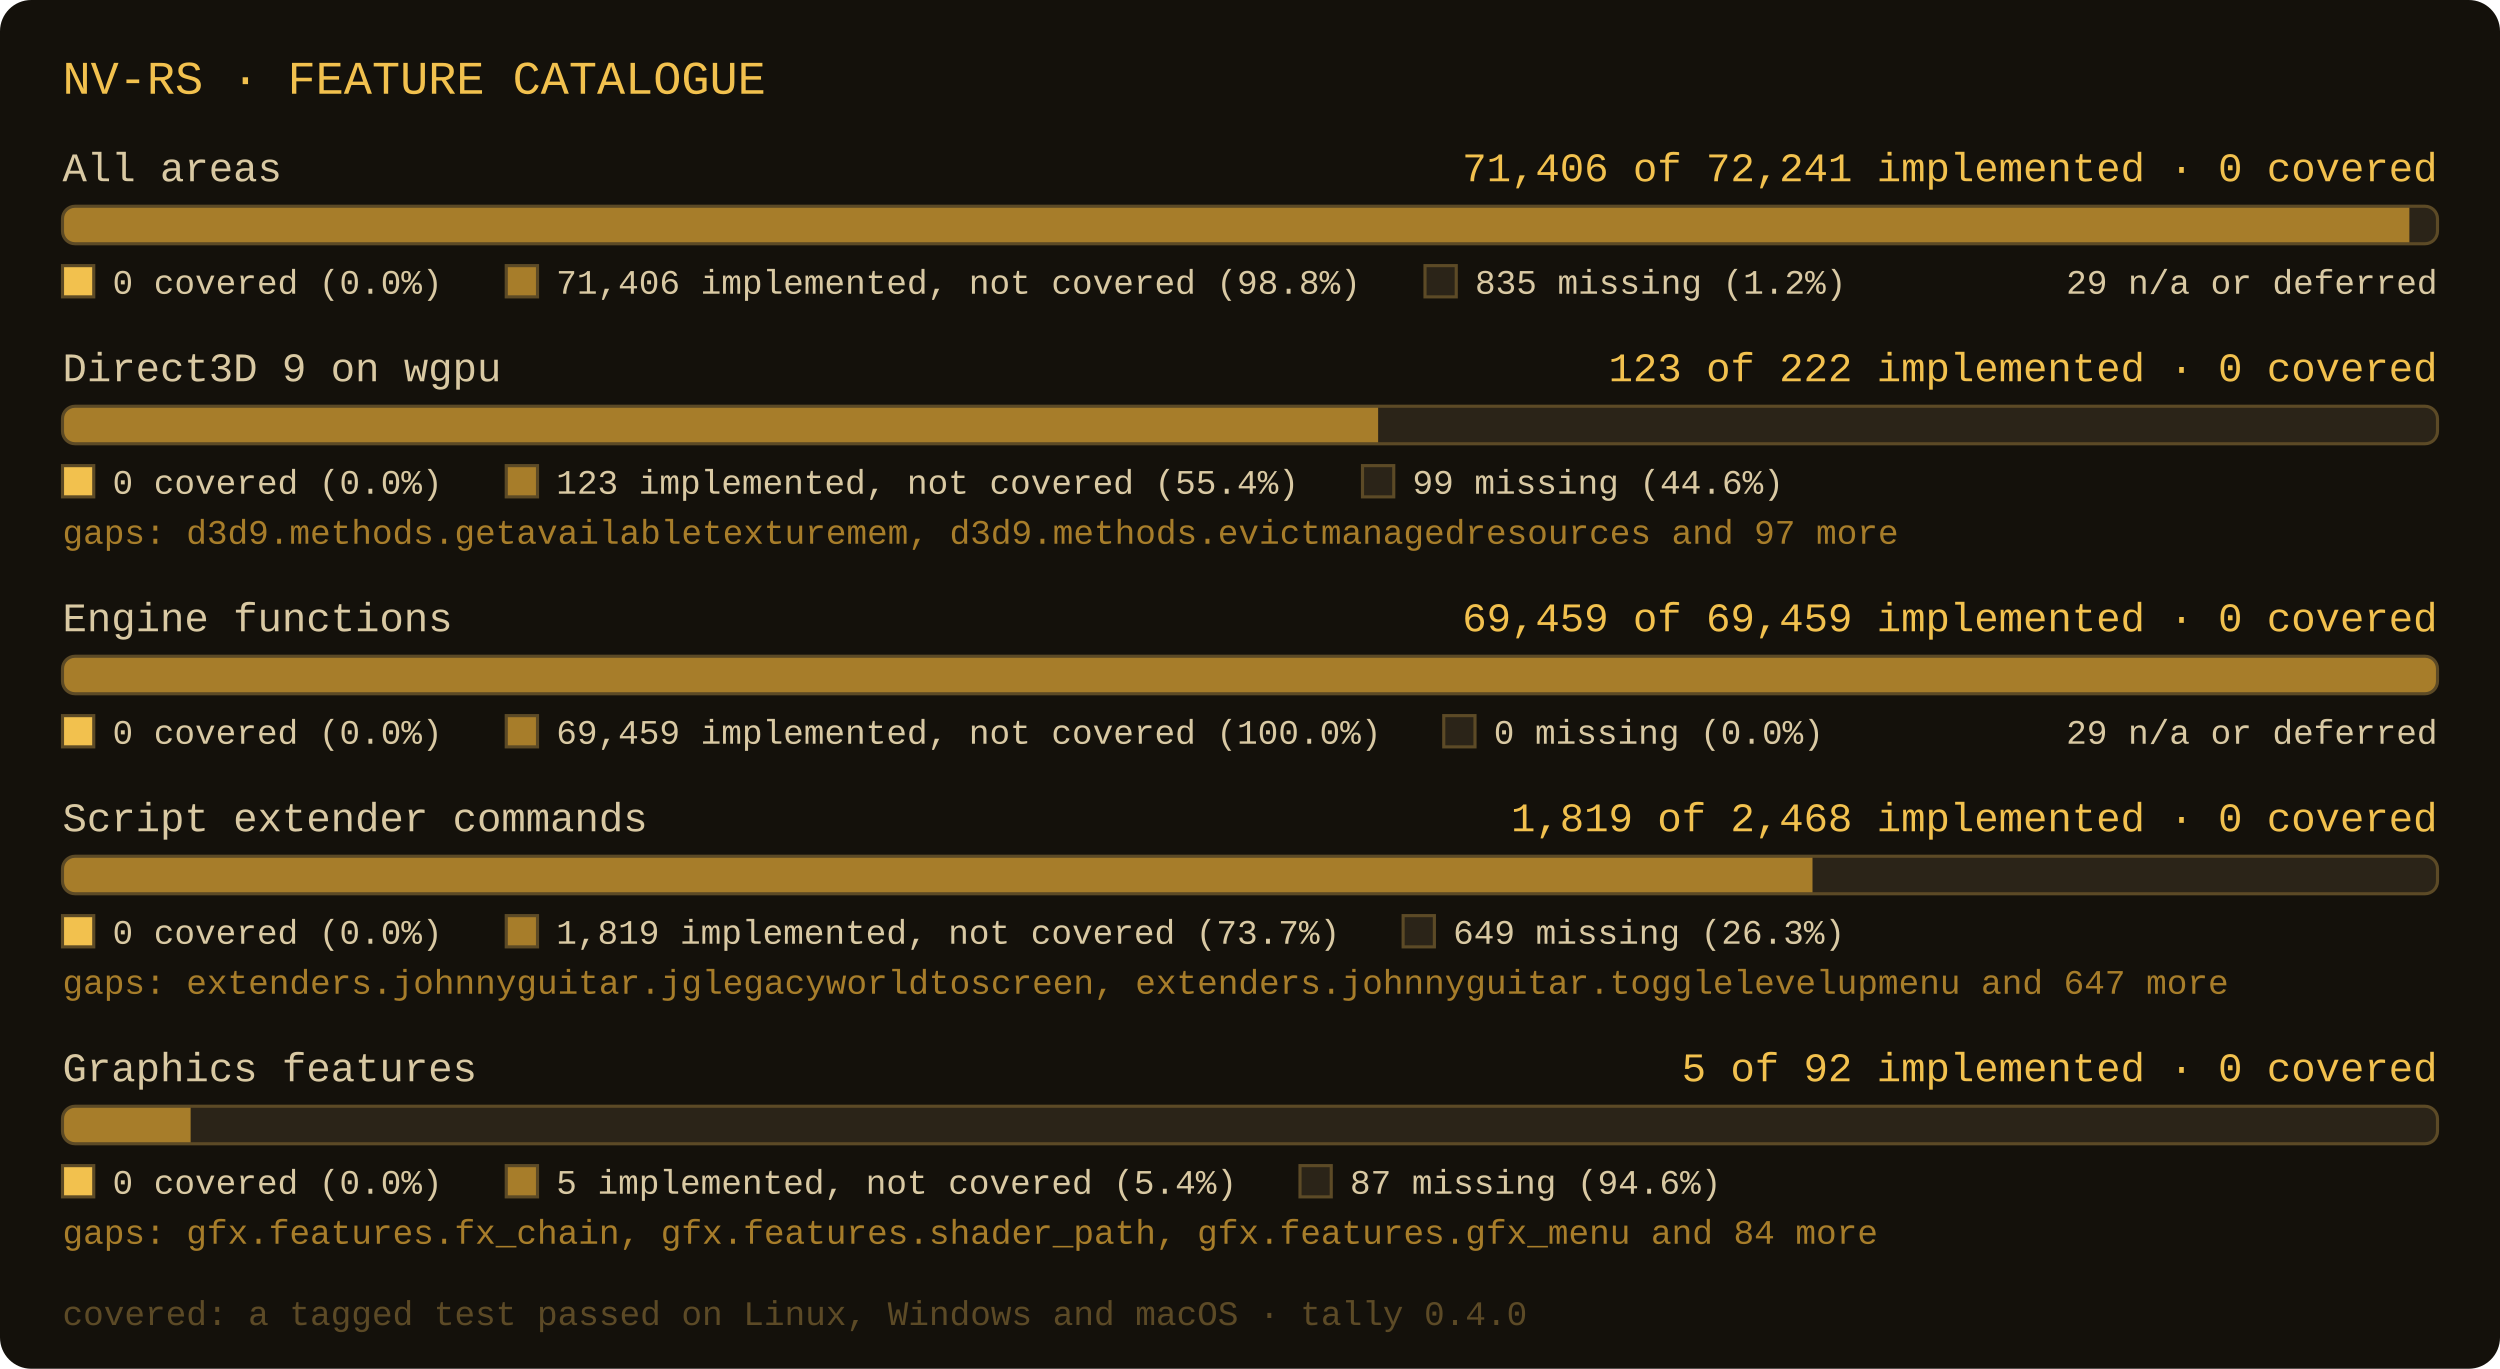
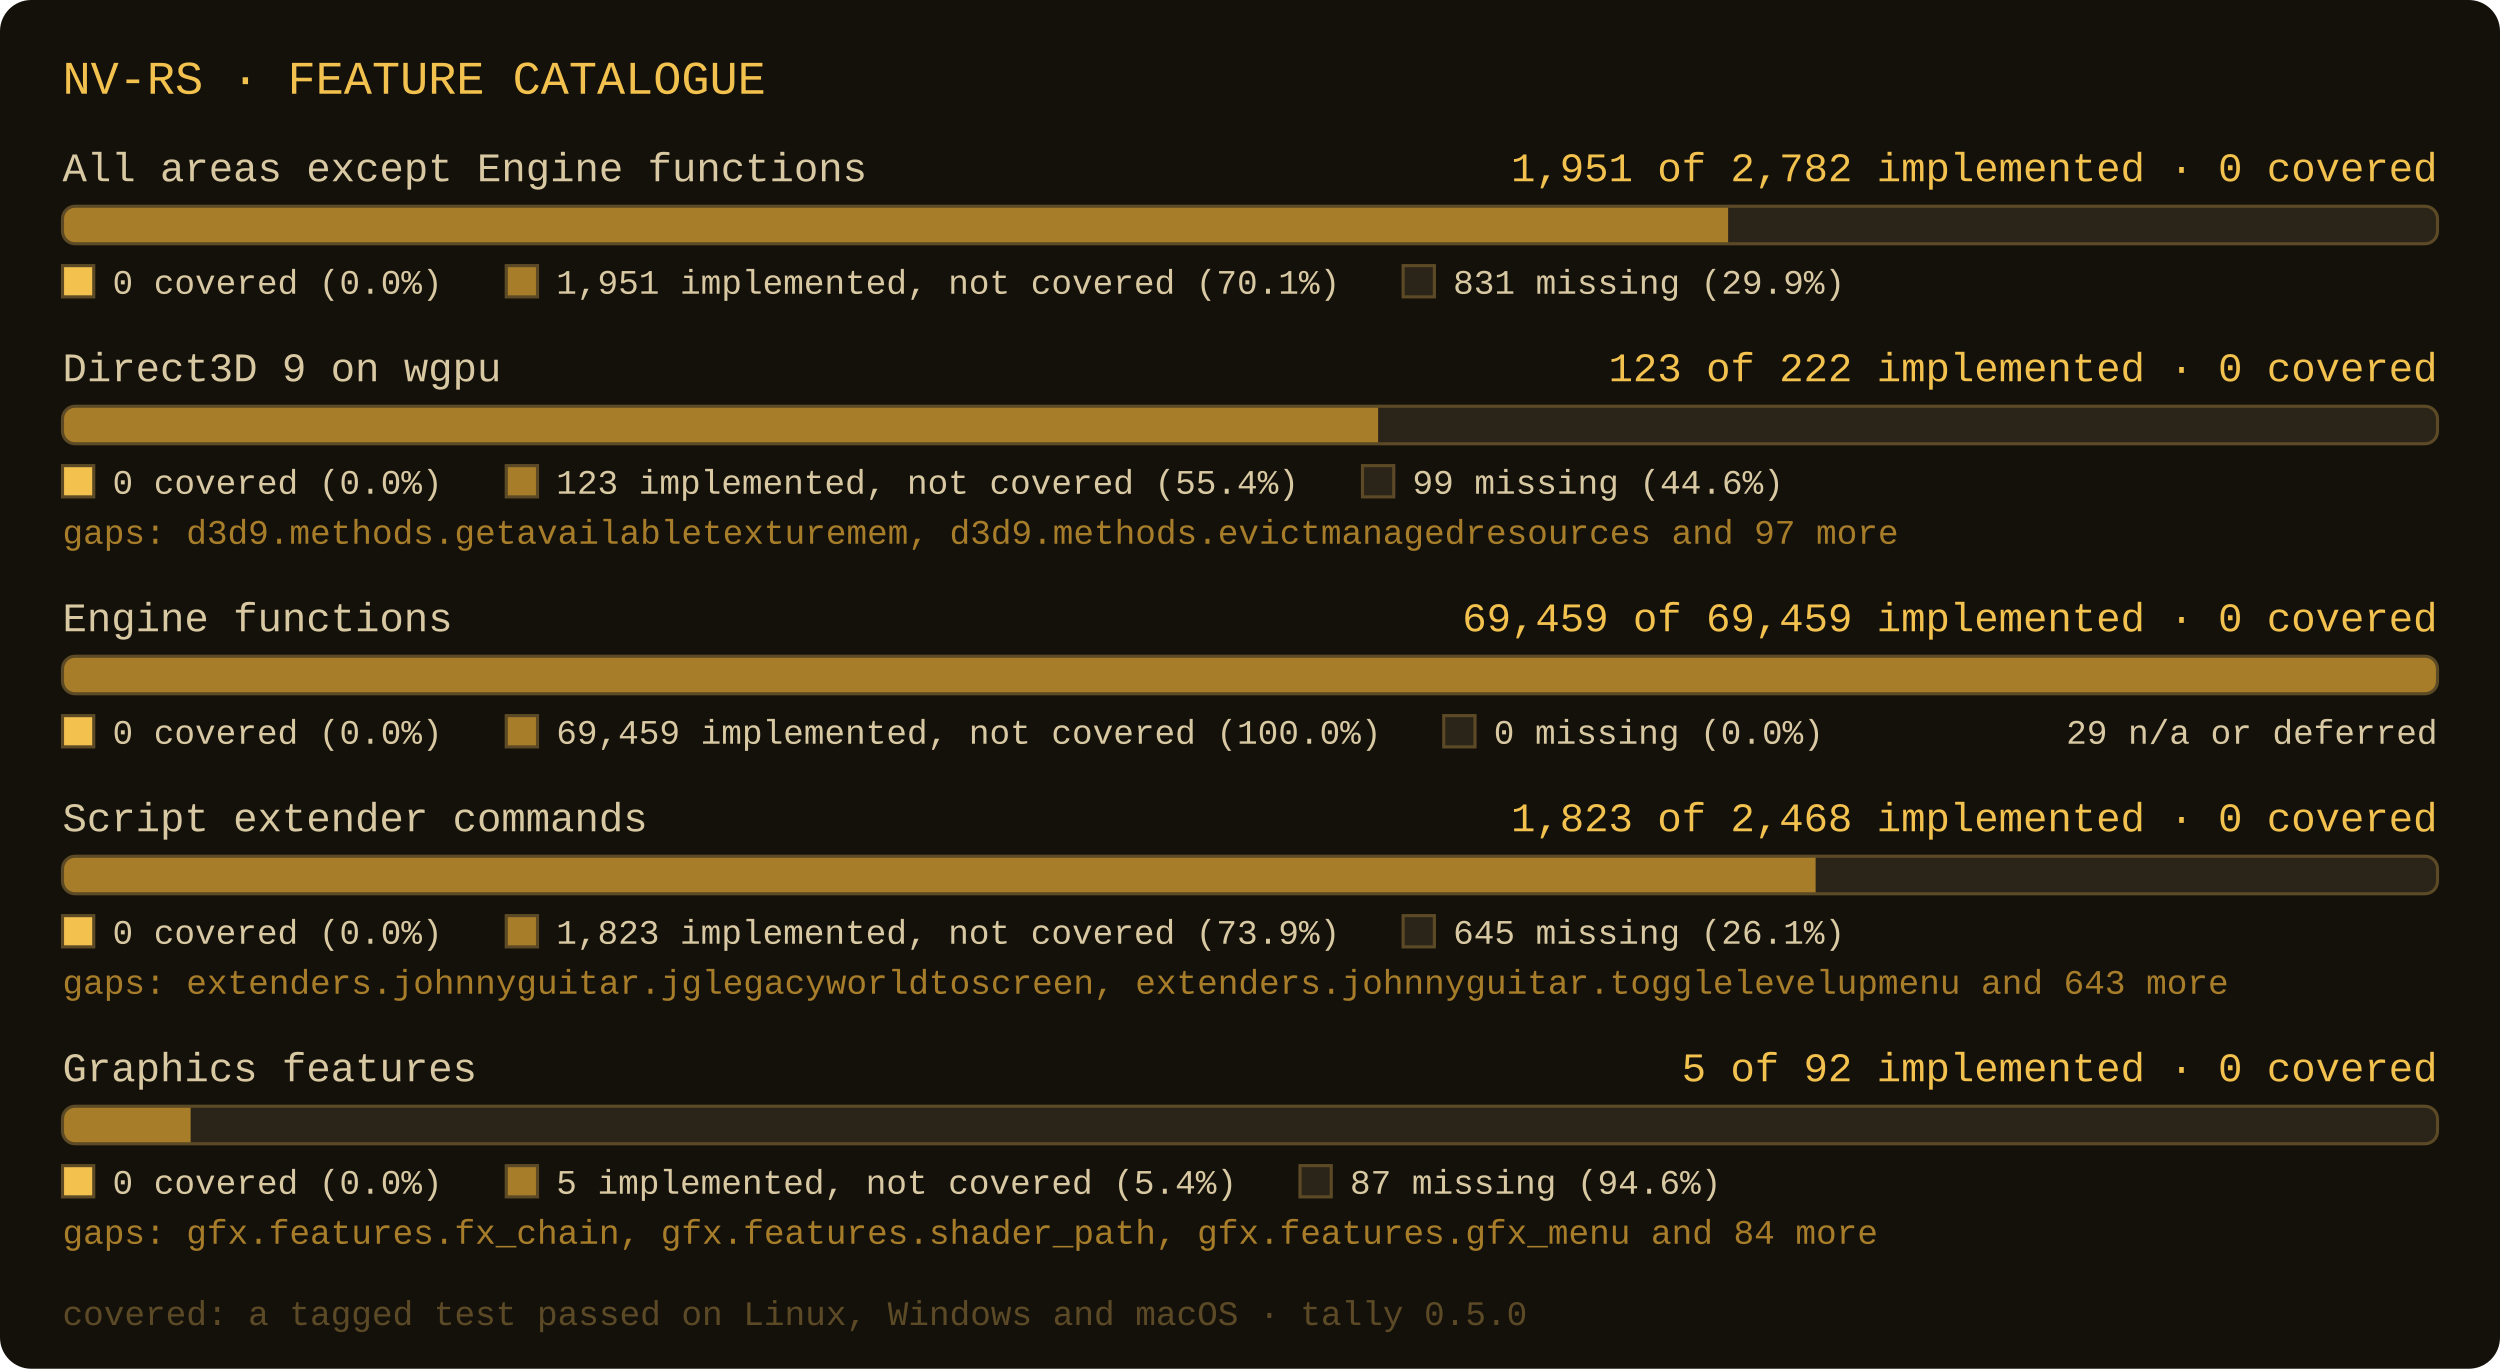
- <svg xmlns="http://www.w3.org/2000/svg" width="800" height="438" viewBox="0 0 800 438" role="img" aria-label="nv-rs: All areas 71406 of 72241 implemented, 0 covered; Direct3D 9 on wgpu 123 of 222 implemented, 0 covered; Engine functions 69459 of 69459 implemented, 0 covered; Script extender commands 1819 of 2468 implemented, 0 covered; Graphics features 5 of 92 implemented, 0 covered">
+ <svg xmlns="http://www.w3.org/2000/svg" width="800" height="438" viewBox="0 0 800 438" role="img" aria-label="nv-rs: All areas except Engine functions 1951 of 2782 implemented, 0 covered; Direct3D 9 on wgpu 123 of 222 implemented, 0 covered; Engine functions 69459 of 69459 implemented, 0 covered; Script extender commands 1823 of 2468 implemented, 0 covered; Graphics features 5 of 92 implemented, 0 covered">
  <rect x="0" y="0" width="800" height="438" rx="10" fill="#14110b" />
  <text x="20" y="30" font-family="Consolas, 'Courier New', monospace" font-size="15" fill="#f2c14e">NV-RS · FEATURE CATALOGUE</text>
-   <text x="20" y="58" font-family="Consolas, 'Courier New', monospace" font-size="13" fill="#d9c9a3">All areas</text>
-   <text x="780" y="58" text-anchor="end" font-family="Consolas, 'Courier New', monospace" font-size="13" fill="#f2c14e">71,406 of 72,241 implemented · 0 covered</text>
+   <text x="20" y="58" font-family="Consolas, 'Courier New', monospace" font-size="13" fill="#d9c9a3">All areas except Engine functions</text>
+   <text x="780" y="58" text-anchor="end" font-family="Consolas, 'Courier New', monospace" font-size="13" fill="#f2c14e">1,951 of 2,782 implemented · 0 covered</text>
  <clipPath id="c0">
    <rect x="20" y="66" width="760" height="12" rx="4" />
  </clipPath>
  <rect x="20" y="66" width="760" height="12" rx="4" fill="#2b2418" />
-   <rect x="20" y="66" width="751" height="12" fill="#a77d2a" clip-path="url(#c0)" />
+   <rect x="20" y="66" width="533" height="12" fill="#a77d2a" clip-path="url(#c0)" />
  <rect x="20" y="66" width="760" height="12" rx="4" fill="none" stroke="#5c4a26" stroke-width="1" />
  <rect x="20" y="85" width="10" height="10" fill="#f2c14e" stroke="#5c4a26" stroke-width="1" />
  <text x="36" y="94" font-family="Consolas, 'Courier New', monospace" font-size="11" fill="#d9c9a3">0 covered (0.0%)</text>
  <rect x="162" y="85" width="10" height="10" fill="#a77d2a" stroke="#5c4a26" stroke-width="1" />
-   <text x="178" y="94" font-family="Consolas, 'Courier New', monospace" font-size="11" fill="#d9c9a3">71,406 implemented, not covered (98.8%)</text>
-   <rect x="456" y="85" width="10" height="10" fill="#2b2418" stroke="#5c4a26" stroke-width="1" />
-   <text x="472" y="94" font-family="Consolas, 'Courier New', monospace" font-size="11" fill="#d9c9a3">835 missing (1.2%)</text>
-   <text x="780" y="94" text-anchor="end" font-family="Consolas, 'Courier New', monospace" font-size="11" fill="#d9c9a3">29 n/a or deferred</text>
+   <text x="178" y="94" font-family="Consolas, 'Courier New', monospace" font-size="11" fill="#d9c9a3">1,951 implemented, not covered (70.1%)</text>
+   <rect x="449" y="85" width="10" height="10" fill="#2b2418" stroke="#5c4a26" stroke-width="1" />
+   <text x="465" y="94" font-family="Consolas, 'Courier New', monospace" font-size="11" fill="#d9c9a3">831 missing (29.9%)</text>
  <text x="20" y="122" font-family="Consolas, 'Courier New', monospace" font-size="13" fill="#d9c9a3">Direct3D 9 on wgpu</text>
  <text x="780" y="122" text-anchor="end" font-family="Consolas, 'Courier New', monospace" font-size="13" fill="#f2c14e">123 of 222 implemented · 0 covered</text>
  <clipPath id="c1">
    <rect x="20" y="130" width="760" height="12" rx="4" />
  </clipPath>
  <rect x="20" y="130" width="760" height="12" rx="4" fill="#2b2418" />
  <rect x="20" y="130" width="421" height="12" fill="#a77d2a" clip-path="url(#c1)" />
  <rect x="20" y="130" width="760" height="12" rx="4" fill="none" stroke="#5c4a26" stroke-width="1" />
  <rect x="20" y="149" width="10" height="10" fill="#f2c14e" stroke="#5c4a26" stroke-width="1" />
  <text x="36" y="158" font-family="Consolas, 'Courier New', monospace" font-size="11" fill="#d9c9a3">0 covered (0.0%)</text>
  <rect x="162" y="149" width="10" height="10" fill="#a77d2a" stroke="#5c4a26" stroke-width="1" />
  <text x="178" y="158" font-family="Consolas, 'Courier New', monospace" font-size="11" fill="#d9c9a3">123 implemented, not covered (55.4%)</text>
  <rect x="436" y="149" width="10" height="10" fill="#2b2418" stroke="#5c4a26" stroke-width="1" />
  <text x="452" y="158" font-family="Consolas, 'Courier New', monospace" font-size="11" fill="#d9c9a3">99 missing (44.6%)</text>
  <text x="20" y="174" font-family="Consolas, 'Courier New', monospace" font-size="11" fill="#a77d2a">gaps: d3d9.methods.getavailabletexturemem, d3d9.methods.evictmanagedresources and 97 more</text>
  <text x="20" y="202" font-family="Consolas, 'Courier New', monospace" font-size="13" fill="#d9c9a3">Engine functions</text>
  <text x="780" y="202" text-anchor="end" font-family="Consolas, 'Courier New', monospace" font-size="13" fill="#f2c14e">69,459 of 69,459 implemented · 0 covered</text>
  <clipPath id="c2">
    <rect x="20" y="210" width="760" height="12" rx="4" />
  </clipPath>
  <rect x="20" y="210" width="760" height="12" rx="4" fill="#2b2418" />
  <rect x="20" y="210" width="760" height="12" fill="#a77d2a" clip-path="url(#c2)" />
  <rect x="20" y="210" width="760" height="12" rx="4" fill="none" stroke="#5c4a26" stroke-width="1" />
  <rect x="20" y="229" width="10" height="10" fill="#f2c14e" stroke="#5c4a26" stroke-width="1" />
  <text x="36" y="238" font-family="Consolas, 'Courier New', monospace" font-size="11" fill="#d9c9a3">0 covered (0.0%)</text>
  <rect x="162" y="229" width="10" height="10" fill="#a77d2a" stroke="#5c4a26" stroke-width="1" />
  <text x="178" y="238" font-family="Consolas, 'Courier New', monospace" font-size="11" fill="#d9c9a3">69,459 implemented, not covered (100.0%)</text>
  <rect x="462" y="229" width="10" height="10" fill="#2b2418" stroke="#5c4a26" stroke-width="1" />
  <text x="478" y="238" font-family="Consolas, 'Courier New', monospace" font-size="11" fill="#d9c9a3">0 missing (0.0%)</text>
  <text x="780" y="238" text-anchor="end" font-family="Consolas, 'Courier New', monospace" font-size="11" fill="#d9c9a3">29 n/a or deferred</text>
  <text x="20" y="266" font-family="Consolas, 'Courier New', monospace" font-size="13" fill="#d9c9a3">Script extender commands</text>
-   <text x="780" y="266" text-anchor="end" font-family="Consolas, 'Courier New', monospace" font-size="13" fill="#f2c14e">1,819 of 2,468 implemented · 0 covered</text>
+   <text x="780" y="266" text-anchor="end" font-family="Consolas, 'Courier New', monospace" font-size="13" fill="#f2c14e">1,823 of 2,468 implemented · 0 covered</text>
  <clipPath id="c3">
    <rect x="20" y="274" width="760" height="12" rx="4" />
  </clipPath>
  <rect x="20" y="274" width="760" height="12" rx="4" fill="#2b2418" />
-   <rect x="20" y="274" width="560" height="12" fill="#a77d2a" clip-path="url(#c3)" />
+   <rect x="20" y="274" width="561" height="12" fill="#a77d2a" clip-path="url(#c3)" />
  <rect x="20" y="274" width="760" height="12" rx="4" fill="none" stroke="#5c4a26" stroke-width="1" />
  <rect x="20" y="293" width="10" height="10" fill="#f2c14e" stroke="#5c4a26" stroke-width="1" />
  <text x="36" y="302" font-family="Consolas, 'Courier New', monospace" font-size="11" fill="#d9c9a3">0 covered (0.0%)</text>
  <rect x="162" y="293" width="10" height="10" fill="#a77d2a" stroke="#5c4a26" stroke-width="1" />
-   <text x="178" y="302" font-family="Consolas, 'Courier New', monospace" font-size="11" fill="#d9c9a3">1,819 implemented, not covered (73.7%)</text>
+   <text x="178" y="302" font-family="Consolas, 'Courier New', monospace" font-size="11" fill="#d9c9a3">1,823 implemented, not covered (73.9%)</text>
  <rect x="449" y="293" width="10" height="10" fill="#2b2418" stroke="#5c4a26" stroke-width="1" />
-   <text x="465" y="302" font-family="Consolas, 'Courier New', monospace" font-size="11" fill="#d9c9a3">649 missing (26.3%)</text>
-   <text x="20" y="318" font-family="Consolas, 'Courier New', monospace" font-size="11" fill="#a77d2a">gaps: extenders.johnnyguitar.jglegacyworldtoscreen, extenders.johnnyguitar.togglelevelupmenu and 647 more</text>
+   <text x="465" y="302" font-family="Consolas, 'Courier New', monospace" font-size="11" fill="#d9c9a3">645 missing (26.1%)</text>
+   <text x="20" y="318" font-family="Consolas, 'Courier New', monospace" font-size="11" fill="#a77d2a">gaps: extenders.johnnyguitar.jglegacyworldtoscreen, extenders.johnnyguitar.togglelevelupmenu and 643 more</text>
  <text x="20" y="346" font-family="Consolas, 'Courier New', monospace" font-size="13" fill="#d9c9a3">Graphics features</text>
  <text x="780" y="346" text-anchor="end" font-family="Consolas, 'Courier New', monospace" font-size="13" fill="#f2c14e">5 of 92 implemented · 0 covered</text>
  <clipPath id="c4">
    <rect x="20" y="354" width="760" height="12" rx="4" />
  </clipPath>
  <rect x="20" y="354" width="760" height="12" rx="4" fill="#2b2418" />
  <rect x="20" y="354" width="41" height="12" fill="#a77d2a" clip-path="url(#c4)" />
  <rect x="20" y="354" width="760" height="12" rx="4" fill="none" stroke="#5c4a26" stroke-width="1" />
  <rect x="20" y="373" width="10" height="10" fill="#f2c14e" stroke="#5c4a26" stroke-width="1" />
  <text x="36" y="382" font-family="Consolas, 'Courier New', monospace" font-size="11" fill="#d9c9a3">0 covered (0.0%)</text>
  <rect x="162" y="373" width="10" height="10" fill="#a77d2a" stroke="#5c4a26" stroke-width="1" />
  <text x="178" y="382" font-family="Consolas, 'Courier New', monospace" font-size="11" fill="#d9c9a3">5 implemented, not covered (5.4%)</text>
  <rect x="416" y="373" width="10" height="10" fill="#2b2418" stroke="#5c4a26" stroke-width="1" />
  <text x="432" y="382" font-family="Consolas, 'Courier New', monospace" font-size="11" fill="#d9c9a3">87 missing (94.6%)</text>
  <text x="20" y="398" font-family="Consolas, 'Courier New', monospace" font-size="11" fill="#a77d2a">gaps: gfx.features.fx_chain, gfx.features.shader_path, gfx.features.gfx_menu and 84 more</text>
-   <text x="20" y="424" font-family="Consolas, 'Courier New', monospace" font-size="11" fill="#5c4a26">covered: a tagged test passed on Linux, Windows and macOS · tally 0.4.0</text>
+   <text x="20" y="424" font-family="Consolas, 'Courier New', monospace" font-size="11" fill="#5c4a26">covered: a tagged test passed on Linux, Windows and macOS · tally 0.5.0</text>
</svg>
